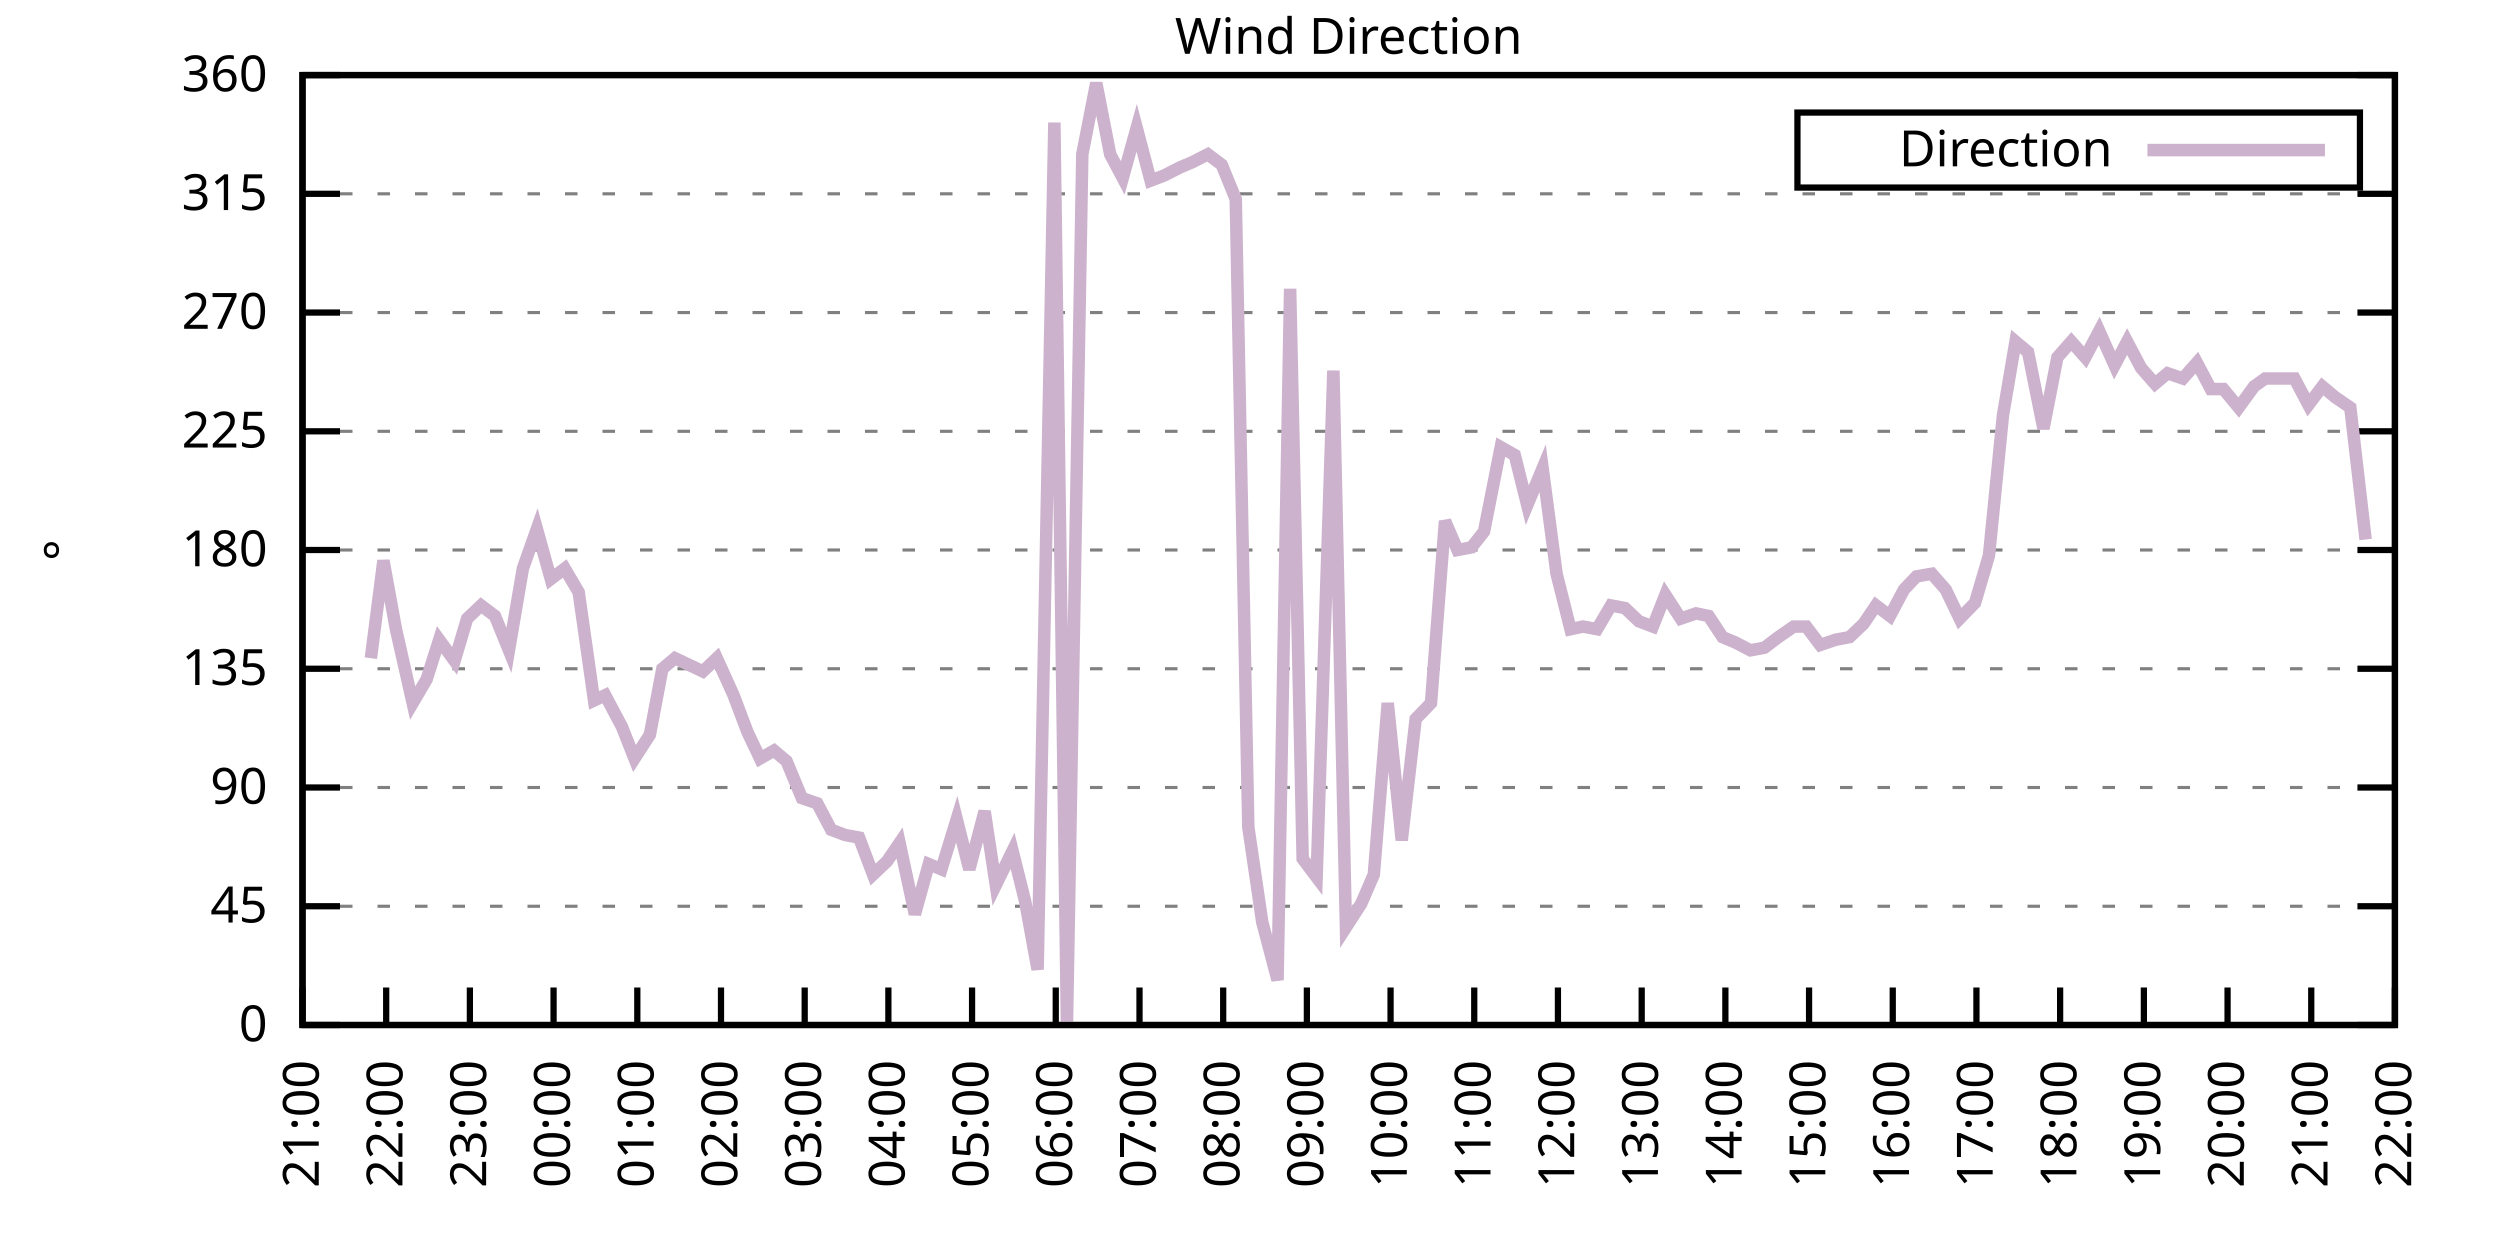
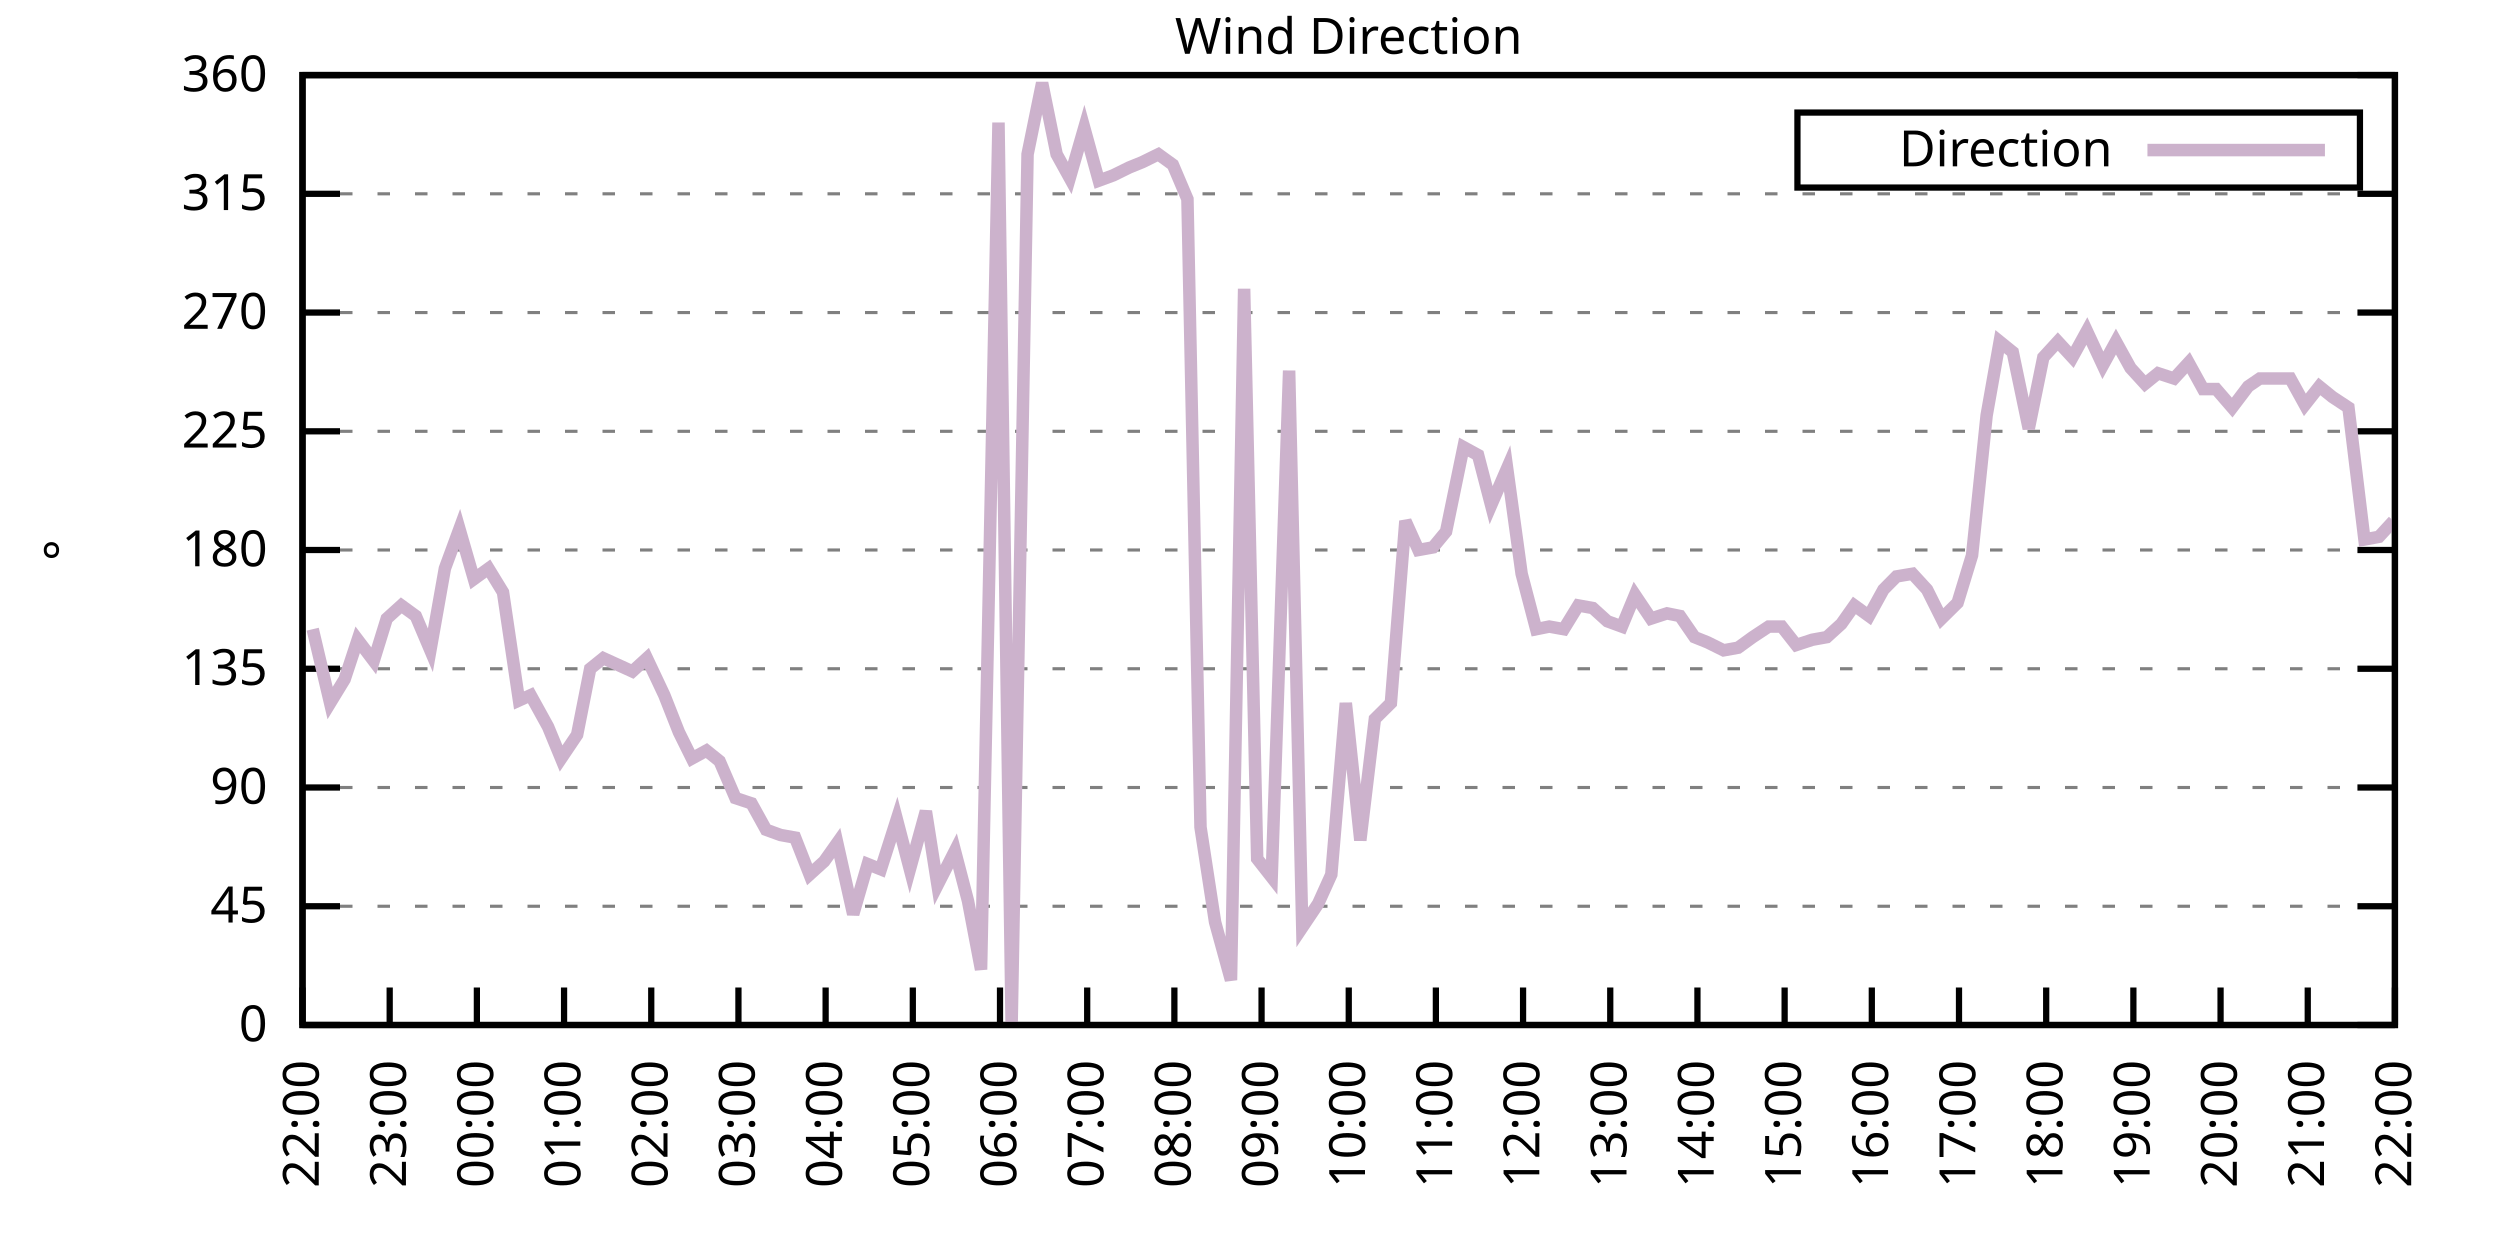
<svg xmlns="http://www.w3.org/2000/svg" xmlns:xlink="http://www.w3.org/1999/xlink" width="400" height="200" viewBox="0 0 400 200">
  <g id="gnuplot_canvas">
    <rect x="0" y="0" width="400" height="200" fill="none" />
    <defs>
      <circle id="gpDot" r="0.5" stroke-width="0.5" stroke="currentColor" />
      <path id="gpPt0" stroke-width="0.333" stroke="currentColor" d="M-1,0 h2 M0,-1 v2" />
      <path id="gpPt1" stroke-width="0.333" stroke="currentColor" d="M-1,-1 L1,1 M1,-1 L-1,1" />
      <path id="gpPt2" stroke-width="0.333" stroke="currentColor" d="M-1,0 L1,0 M0,-1 L0,1 M-1,-1 L1,1 M-1,1 L1,-1" />
      <rect id="gpPt3" stroke-width="0.333" stroke="currentColor" x="-1" y="-1" width="2" height="2" />
      <rect id="gpPt4" stroke-width="0.333" stroke="currentColor" fill="currentColor" x="-1" y="-1" width="2" height="2" />
      <circle id="gpPt5" stroke-width="0.333" stroke="currentColor" cx="0" cy="0" r="1" />
      <use xlink:href="#gpPt5" id="gpPt6" fill="currentColor" stroke="none" />
      <path id="gpPt7" stroke-width="0.333" stroke="currentColor" d="M0,-1.33 L-1.33,0.67 L1.33,0.67 z" />
      <use xlink:href="#gpPt7" id="gpPt8" fill="currentColor" stroke="none" />
      <use xlink:href="#gpPt7" id="gpPt9" stroke="currentColor" transform="rotate(180)" />
      <use xlink:href="#gpPt9" id="gpPt10" fill="currentColor" stroke="none" />
      <use xlink:href="#gpPt3" id="gpPt11" stroke="currentColor" transform="rotate(45)" />
      <use xlink:href="#gpPt11" id="gpPt12" fill="currentColor" stroke="none" />
      <path id="gpPt13" stroke-width="0.333" stroke="currentColor" d="M0,1.330 L1.265,0.411 L0.782,-1.067 L-0.782,-1.076 L-1.265,0.411 z" />
      <use xlink:href="#gpPt13" id="gpPt14" fill="currentColor" stroke="none" />
      <filter id="textbox" filterUnits="objectBoundingBox" x="0" y="0" height="1" width="1">
        <feFlood flood-color="white" flood-opacity="1" result="bgnd" />
        <feComposite in="SourceGraphic" in2="bgnd" operator="atop" />
      </filter>
      <filter id="greybox" filterUnits="objectBoundingBox" x="0" y="0" height="1" width="1">
        <feFlood flood-color="lightgrey" flood-opacity="1" result="grey" />
        <feComposite in="SourceGraphic" in2="grey" operator="atop" />
      </filter>
    </defs>
    <g fill="none" color="white" stroke="currentColor" stroke-width="1.00" stroke-linecap="butt" stroke-linejoin="miter">
</g>
    <g fill="none" color="black" stroke="currentColor" stroke-width="1.00" stroke-linecap="butt" stroke-linejoin="miter">
      <g stroke="none" shape-rendering="crispEdges">
        <polygon fill="rgb(255, 255, 255)" points="48.40,164.00 383.18,164.00 383.18,12.02 48.40,12.02 " />
      </g>
    </g>
    <g fill="none" color="black" stroke="currentColor" stroke-width="1.00" stroke-linecap="butt" stroke-linejoin="miter">
</g>
    <g fill="none" color="black" stroke="black" stroke-width="0.50" stroke-linecap="butt" stroke-linejoin="miter">
</g>
    <g fill="none" color="gray" stroke="currentColor" stroke-width="0.50" stroke-linecap="butt" stroke-linejoin="miter">
      <path stroke="gray" stroke-dasharray="2,4" class="gridline" d="M48.40,164.00 L383.19,164.00  " />
    </g>
    <g fill="none" color="gray" stroke="gray" stroke-width="1.00" stroke-linecap="butt" stroke-linejoin="miter">
</g>
    <g fill="none" color="black" stroke="currentColor" stroke-width="1.00" stroke-linecap="butt" stroke-linejoin="miter">
      <path stroke="black" d="M48.40,164.00 L54.40,164.00 M383.19,164.00 L377.19,164.00  " />
      <g transform="translate(42.80,166.60)" stroke="none" fill="black" font-family="Sans" font-size="8.00" text-anchor="end">
        <text>
          <tspan font-family="Sans"> 0</tspan>
        </text>
      </g>
    </g>
    <g fill="none" color="black" stroke="currentColor" stroke-width="1.00" stroke-linecap="butt" stroke-linejoin="miter">
</g>
    <g fill="none" color="black" stroke="black" stroke-width="0.50" stroke-linecap="butt" stroke-linejoin="miter">
</g>
    <g fill="none" color="gray" stroke="currentColor" stroke-width="0.50" stroke-linecap="butt" stroke-linejoin="miter">
      <path stroke="gray" stroke-dasharray="2,4" class="gridline" d="M48.40,145.00 L383.19,145.00  " />
    </g>
    <g fill="none" color="gray" stroke="gray" stroke-width="1.00" stroke-linecap="butt" stroke-linejoin="miter">
</g>
    <g fill="none" color="black" stroke="currentColor" stroke-width="1.00" stroke-linecap="butt" stroke-linejoin="miter">
      <path stroke="black" d="M48.40,145.00 L54.40,145.00 M383.19,145.00 L377.19,145.00  " />
      <g transform="translate(42.80,147.60)" stroke="none" fill="black" font-family="Sans" font-size="8.00" text-anchor="end">
        <text>
          <tspan font-family="Sans"> 45</tspan>
        </text>
      </g>
    </g>
    <g fill="none" color="black" stroke="currentColor" stroke-width="1.00" stroke-linecap="butt" stroke-linejoin="miter">
</g>
    <g fill="none" color="black" stroke="black" stroke-width="0.50" stroke-linecap="butt" stroke-linejoin="miter">
</g>
    <g fill="none" color="gray" stroke="currentColor" stroke-width="0.50" stroke-linecap="butt" stroke-linejoin="miter">
      <path stroke="gray" stroke-dasharray="2,4" class="gridline" d="M48.40,126.00 L383.19,126.00  " />
    </g>
    <g fill="none" color="gray" stroke="gray" stroke-width="1.00" stroke-linecap="butt" stroke-linejoin="miter">
</g>
    <g fill="none" color="black" stroke="currentColor" stroke-width="1.00" stroke-linecap="butt" stroke-linejoin="miter">
      <path stroke="black" d="M48.40,126.00 L54.40,126.00 M383.19,126.00 L377.19,126.00  " />
      <g transform="translate(42.80,128.60)" stroke="none" fill="black" font-family="Sans" font-size="8.00" text-anchor="end">
        <text>
          <tspan font-family="Sans"> 90</tspan>
        </text>
      </g>
    </g>
    <g fill="none" color="black" stroke="currentColor" stroke-width="1.00" stroke-linecap="butt" stroke-linejoin="miter">
</g>
    <g fill="none" color="black" stroke="black" stroke-width="0.50" stroke-linecap="butt" stroke-linejoin="miter">
</g>
    <g fill="none" color="gray" stroke="currentColor" stroke-width="0.50" stroke-linecap="butt" stroke-linejoin="miter">
      <path stroke="gray" stroke-dasharray="2,4" class="gridline" d="M48.40,107.00 L383.19,107.00  " />
    </g>
    <g fill="none" color="gray" stroke="gray" stroke-width="1.00" stroke-linecap="butt" stroke-linejoin="miter">
</g>
    <g fill="none" color="black" stroke="currentColor" stroke-width="1.00" stroke-linecap="butt" stroke-linejoin="miter">
      <path stroke="black" d="M48.40,107.00 L54.40,107.00 M383.19,107.00 L377.19,107.00  " />
      <g transform="translate(42.80,109.60)" stroke="none" fill="black" font-family="Sans" font-size="8.00" text-anchor="end">
        <text>
          <tspan font-family="Sans"> 135</tspan>
        </text>
      </g>
    </g>
    <g fill="none" color="black" stroke="currentColor" stroke-width="1.00" stroke-linecap="butt" stroke-linejoin="miter">
</g>
    <g fill="none" color="black" stroke="black" stroke-width="0.50" stroke-linecap="butt" stroke-linejoin="miter">
</g>
    <g fill="none" color="gray" stroke="currentColor" stroke-width="0.50" stroke-linecap="butt" stroke-linejoin="miter">
      <path stroke="gray" stroke-dasharray="2,4" class="gridline" d="M48.40,88.00 L383.19,88.00  " />
    </g>
    <g fill="none" color="gray" stroke="gray" stroke-width="1.00" stroke-linecap="butt" stroke-linejoin="miter">
</g>
    <g fill="none" color="black" stroke="currentColor" stroke-width="1.00" stroke-linecap="butt" stroke-linejoin="miter">
      <path stroke="black" d="M48.40,88.00 L54.40,88.00 M383.19,88.00 L377.19,88.00  " />
      <g transform="translate(42.80,90.60)" stroke="none" fill="black" font-family="Sans" font-size="8.00" text-anchor="end">
        <text>
          <tspan font-family="Sans"> 180</tspan>
        </text>
      </g>
    </g>
    <g fill="none" color="black" stroke="currentColor" stroke-width="1.00" stroke-linecap="butt" stroke-linejoin="miter">
</g>
    <g fill="none" color="black" stroke="black" stroke-width="0.50" stroke-linecap="butt" stroke-linejoin="miter">
</g>
    <g fill="none" color="gray" stroke="currentColor" stroke-width="0.50" stroke-linecap="butt" stroke-linejoin="miter">
      <path stroke="gray" stroke-dasharray="2,4" class="gridline" d="M48.40,69.01 L383.19,69.01  " />
    </g>
    <g fill="none" color="gray" stroke="gray" stroke-width="1.00" stroke-linecap="butt" stroke-linejoin="miter">
</g>
    <g fill="none" color="black" stroke="currentColor" stroke-width="1.00" stroke-linecap="butt" stroke-linejoin="miter">
      <path stroke="black" d="M48.40,69.01 L54.40,69.01 M383.19,69.01 L377.19,69.01  " />
      <g transform="translate(42.80,71.61)" stroke="none" fill="black" font-family="Sans" font-size="8.00" text-anchor="end">
        <text>
          <tspan font-family="Sans"> 225</tspan>
        </text>
      </g>
    </g>
    <g fill="none" color="black" stroke="currentColor" stroke-width="1.00" stroke-linecap="butt" stroke-linejoin="miter">
</g>
    <g fill="none" color="black" stroke="black" stroke-width="0.50" stroke-linecap="butt" stroke-linejoin="miter">
</g>
    <g fill="none" color="gray" stroke="currentColor" stroke-width="0.50" stroke-linecap="butt" stroke-linejoin="miter">
      <path stroke="gray" stroke-dasharray="2,4" class="gridline" d="M48.40,50.01 L383.19,50.01  " />
    </g>
    <g fill="none" color="gray" stroke="gray" stroke-width="1.00" stroke-linecap="butt" stroke-linejoin="miter">
</g>
    <g fill="none" color="black" stroke="currentColor" stroke-width="1.00" stroke-linecap="butt" stroke-linejoin="miter">
      <path stroke="black" d="M48.40,50.01 L54.40,50.01 M383.19,50.01 L377.19,50.01  " />
      <g transform="translate(42.80,52.61)" stroke="none" fill="black" font-family="Sans" font-size="8.00" text-anchor="end">
        <text>
          <tspan font-family="Sans"> 270</tspan>
        </text>
      </g>
    </g>
    <g fill="none" color="black" stroke="currentColor" stroke-width="1.00" stroke-linecap="butt" stroke-linejoin="miter">
</g>
    <g fill="none" color="black" stroke="black" stroke-width="0.50" stroke-linecap="butt" stroke-linejoin="miter">
</g>
    <g fill="none" color="gray" stroke="currentColor" stroke-width="0.50" stroke-linecap="butt" stroke-linejoin="miter">
      <path stroke="gray" stroke-dasharray="2,4" class="gridline" d="M48.40,31.01 L383.19,31.01  " />
    </g>
    <g fill="none" color="gray" stroke="gray" stroke-width="1.00" stroke-linecap="butt" stroke-linejoin="miter">
</g>
    <g fill="none" color="black" stroke="currentColor" stroke-width="1.00" stroke-linecap="butt" stroke-linejoin="miter">
      <path stroke="black" d="M48.40,31.01 L54.40,31.01 M383.19,31.01 L377.19,31.01  " />
      <g transform="translate(42.80,33.61)" stroke="none" fill="black" font-family="Sans" font-size="8.00" text-anchor="end">
        <text>
          <tspan font-family="Sans"> 315</tspan>
        </text>
      </g>
    </g>
    <g fill="none" color="black" stroke="currentColor" stroke-width="1.00" stroke-linecap="butt" stroke-linejoin="miter">
</g>
    <g fill="none" color="black" stroke="black" stroke-width="0.50" stroke-linecap="butt" stroke-linejoin="miter">
</g>
    <g fill="none" color="gray" stroke="currentColor" stroke-width="0.50" stroke-linecap="butt" stroke-linejoin="miter">
      <path stroke="gray" stroke-dasharray="2,4" class="gridline" d="M48.40,12.01 L383.19,12.01  " />
    </g>
    <g fill="none" color="gray" stroke="gray" stroke-width="1.00" stroke-linecap="butt" stroke-linejoin="miter">
</g>
    <g fill="none" color="black" stroke="currentColor" stroke-width="1.00" stroke-linecap="butt" stroke-linejoin="miter">
      <path stroke="black" d="M48.40,12.01 L54.40,12.01 M383.19,12.01 L377.19,12.01  " />
      <g transform="translate(42.80,14.61)" stroke="none" fill="black" font-family="Sans" font-size="8.00" text-anchor="end">
        <text>
          <tspan font-family="Sans"> 360</tspan>
        </text>
      </g>
    </g>
    <g fill="none" color="black" stroke="currentColor" stroke-width="1.00" stroke-linecap="butt" stroke-linejoin="miter">
      <path stroke="black" d="M48.40,164.00 L48.40,158.00  " />
      <g transform="translate(51.00,169.60) rotate(270.00)" stroke="none" fill="black" font-family="Sans" font-size="8.00" text-anchor="end">
        <text>
-           <tspan font-family="Sans">21:00</tspan>
-         </text>
-       </g>
-     </g>
-     <g fill="none" color="black" stroke="currentColor" stroke-width="1.00" stroke-linecap="butt" stroke-linejoin="miter">
-       <path stroke="black" d="M61.79,164.00 L61.79,158.00  " />
-       <g transform="translate(64.39,169.60) rotate(270.00)" stroke="none" fill="black" font-family="Sans" font-size="8.00" text-anchor="end">
-         <text>
          <tspan font-family="Sans">22:00</tspan>
        </text>
      </g>
    </g>
    <g fill="none" color="black" stroke="currentColor" stroke-width="1.00" stroke-linecap="butt" stroke-linejoin="miter">
-       <path stroke="black" d="M75.18,164.00 L75.18,158.00  " />
-       <g transform="translate(77.78,169.60) rotate(270.00)" stroke="none" fill="black" font-family="Sans" font-size="8.00" text-anchor="end">
+       <path stroke="black" d="M62.35,164.00 L62.35,158.00  " />
+       <g transform="translate(64.95,169.60) rotate(270.00)" stroke="none" fill="black" font-family="Sans" font-size="8.00" text-anchor="end">
        <text>
          <tspan font-family="Sans">23:00</tspan>
        </text>
      </g>
    </g>
    <g fill="none" color="black" stroke="currentColor" stroke-width="1.00" stroke-linecap="butt" stroke-linejoin="miter">
-       <path stroke="black" d="M88.57,164.00 L88.57,158.00  " />
-       <g transform="translate(91.17,169.60) rotate(270.00)" stroke="none" fill="black" font-family="Sans" font-size="8.00" text-anchor="end">
+       <path stroke="black" d="M76.30,164.00 L76.30,158.00  " />
+       <g transform="translate(78.90,169.60) rotate(270.00)" stroke="none" fill="black" font-family="Sans" font-size="8.00" text-anchor="end">
        <text>
          <tspan font-family="Sans">00:00</tspan>
        </text>
      </g>
    </g>
    <g fill="none" color="black" stroke="currentColor" stroke-width="1.00" stroke-linecap="butt" stroke-linejoin="miter">
-       <path stroke="black" d="M101.97,164.00 L101.97,158.00  " />
-       <g transform="translate(104.57,169.60) rotate(270.00)" stroke="none" fill="black" font-family="Sans" font-size="8.00" text-anchor="end">
+       <path stroke="black" d="M90.25,164.00 L90.25,158.00  " />
+       <g transform="translate(92.85,169.60) rotate(270.00)" stroke="none" fill="black" font-family="Sans" font-size="8.00" text-anchor="end">
        <text>
          <tspan font-family="Sans">01:00</tspan>
        </text>
      </g>
    </g>
    <g fill="none" color="black" stroke="currentColor" stroke-width="1.00" stroke-linecap="butt" stroke-linejoin="miter">
-       <path stroke="black" d="M115.36,164.00 L115.36,158.00  " />
-       <g transform="translate(117.96,169.60) rotate(270.00)" stroke="none" fill="black" font-family="Sans" font-size="8.00" text-anchor="end">
+       <path stroke="black" d="M104.20,164.00 L104.20,158.00  " />
+       <g transform="translate(106.80,169.60) rotate(270.00)" stroke="none" fill="black" font-family="Sans" font-size="8.00" text-anchor="end">
        <text>
          <tspan font-family="Sans">02:00</tspan>
        </text>
      </g>
    </g>
    <g fill="none" color="black" stroke="currentColor" stroke-width="1.00" stroke-linecap="butt" stroke-linejoin="miter">
-       <path stroke="black" d="M128.75,164.00 L128.75,158.00  " />
-       <g transform="translate(131.35,169.60) rotate(270.00)" stroke="none" fill="black" font-family="Sans" font-size="8.00" text-anchor="end">
+       <path stroke="black" d="M118.15,164.00 L118.15,158.00  " />
+       <g transform="translate(120.75,169.60) rotate(270.00)" stroke="none" fill="black" font-family="Sans" font-size="8.00" text-anchor="end">
        <text>
          <tspan font-family="Sans">03:00</tspan>
        </text>
      </g>
    </g>
    <g fill="none" color="black" stroke="currentColor" stroke-width="1.00" stroke-linecap="butt" stroke-linejoin="miter">
-       <path stroke="black" d="M142.14,164.00 L142.14,158.00  " />
-       <g transform="translate(144.74,169.60) rotate(270.00)" stroke="none" fill="black" font-family="Sans" font-size="8.00" text-anchor="end">
+       <path stroke="black" d="M132.10,164.00 L132.10,158.00  " />
+       <g transform="translate(134.70,169.60) rotate(270.00)" stroke="none" fill="black" font-family="Sans" font-size="8.00" text-anchor="end">
        <text>
          <tspan font-family="Sans">04:00</tspan>
        </text>
      </g>
    </g>
    <g fill="none" color="black" stroke="currentColor" stroke-width="1.00" stroke-linecap="butt" stroke-linejoin="miter">
-       <path stroke="black" d="M155.53,164.00 L155.53,158.00  " />
-       <g transform="translate(158.13,169.60) rotate(270.00)" stroke="none" fill="black" font-family="Sans" font-size="8.00" text-anchor="end">
+       <path stroke="black" d="M146.05,164.00 L146.05,158.00  " />
+       <g transform="translate(148.65,169.60) rotate(270.00)" stroke="none" fill="black" font-family="Sans" font-size="8.00" text-anchor="end">
        <text>
          <tspan font-family="Sans">05:00</tspan>
        </text>
      </g>
    </g>
    <g fill="none" color="black" stroke="currentColor" stroke-width="1.00" stroke-linecap="butt" stroke-linejoin="miter">
-       <path stroke="black" d="M168.92,164.00 L168.92,158.00  " />
-       <g transform="translate(171.52,169.60) rotate(270.00)" stroke="none" fill="black" font-family="Sans" font-size="8.00" text-anchor="end">
+       <path stroke="black" d="M160.00,164.00 L160.00,158.00  " />
+       <g transform="translate(162.60,169.60) rotate(270.00)" stroke="none" fill="black" font-family="Sans" font-size="8.00" text-anchor="end">
        <text>
          <tspan font-family="Sans">06:00</tspan>
        </text>
      </g>
    </g>
    <g fill="none" color="black" stroke="currentColor" stroke-width="1.00" stroke-linecap="butt" stroke-linejoin="miter">
-       <path stroke="black" d="M182.32,164.00 L182.32,158.00  " />
-       <g transform="translate(184.92,169.60) rotate(270.00)" stroke="none" fill="black" font-family="Sans" font-size="8.00" text-anchor="end">
+       <path stroke="black" d="M173.95,164.00 L173.95,158.00  " />
+       <g transform="translate(176.55,169.60) rotate(270.00)" stroke="none" fill="black" font-family="Sans" font-size="8.00" text-anchor="end">
        <text>
          <tspan font-family="Sans">07:00</tspan>
        </text>
      </g>
    </g>
    <g fill="none" color="black" stroke="currentColor" stroke-width="1.00" stroke-linecap="butt" stroke-linejoin="miter">
-       <path stroke="black" d="M195.71,164.00 L195.71,158.00  " />
-       <g transform="translate(198.31,169.60) rotate(270.00)" stroke="none" fill="black" font-family="Sans" font-size="8.00" text-anchor="end">
+       <path stroke="black" d="M187.90,164.00 L187.90,158.00  " />
+       <g transform="translate(190.50,169.60) rotate(270.00)" stroke="none" fill="black" font-family="Sans" font-size="8.00" text-anchor="end">
        <text>
          <tspan font-family="Sans">08:00</tspan>
        </text>
      </g>
    </g>
    <g fill="none" color="black" stroke="currentColor" stroke-width="1.00" stroke-linecap="butt" stroke-linejoin="miter">
-       <path stroke="black" d="M209.10,164.00 L209.10,158.00  " />
-       <g transform="translate(211.70,169.60) rotate(270.00)" stroke="none" fill="black" font-family="Sans" font-size="8.00" text-anchor="end">
+       <path stroke="black" d="M201.85,164.00 L201.85,158.00  " />
+       <g transform="translate(204.45,169.60) rotate(270.00)" stroke="none" fill="black" font-family="Sans" font-size="8.00" text-anchor="end">
        <text>
          <tspan font-family="Sans">09:00</tspan>
        </text>
      </g>
    </g>
    <g fill="none" color="black" stroke="currentColor" stroke-width="1.00" stroke-linecap="butt" stroke-linejoin="miter">
-       <path stroke="black" d="M222.49,164.00 L222.49,158.00  " />
-       <g transform="translate(225.09,169.60) rotate(270.00)" stroke="none" fill="black" font-family="Sans" font-size="8.00" text-anchor="end">
+       <path stroke="black" d="M215.80,164.00 L215.80,158.00  " />
+       <g transform="translate(218.40,169.60) rotate(270.00)" stroke="none" fill="black" font-family="Sans" font-size="8.00" text-anchor="end">
        <text>
          <tspan font-family="Sans">10:00</tspan>
        </text>
      </g>
    </g>
    <g fill="none" color="black" stroke="currentColor" stroke-width="1.00" stroke-linecap="butt" stroke-linejoin="miter">
-       <path stroke="black" d="M235.88,164.00 L235.88,158.00  " />
-       <g transform="translate(238.48,169.60) rotate(270.00)" stroke="none" fill="black" font-family="Sans" font-size="8.00" text-anchor="end">
+       <path stroke="black" d="M229.74,164.00 L229.74,158.00  " />
+       <g transform="translate(232.34,169.60) rotate(270.00)" stroke="none" fill="black" font-family="Sans" font-size="8.00" text-anchor="end">
        <text>
          <tspan font-family="Sans">11:00</tspan>
        </text>
      </g>
    </g>
    <g fill="none" color="black" stroke="currentColor" stroke-width="1.00" stroke-linecap="butt" stroke-linejoin="miter">
-       <path stroke="black" d="M249.27,164.00 L249.27,158.00  " />
-       <g transform="translate(251.87,169.60) rotate(270.00)" stroke="none" fill="black" font-family="Sans" font-size="8.00" text-anchor="end">
+       <path stroke="black" d="M243.69,164.00 L243.69,158.00  " />
+       <g transform="translate(246.29,169.60) rotate(270.00)" stroke="none" fill="black" font-family="Sans" font-size="8.00" text-anchor="end">
        <text>
          <tspan font-family="Sans">12:00</tspan>
        </text>
      </g>
    </g>
    <g fill="none" color="black" stroke="currentColor" stroke-width="1.00" stroke-linecap="butt" stroke-linejoin="miter">
-       <path stroke="black" d="M262.67,164.00 L262.67,158.00  " />
-       <g transform="translate(265.27,169.60) rotate(270.00)" stroke="none" fill="black" font-family="Sans" font-size="8.00" text-anchor="end">
+       <path stroke="black" d="M257.64,164.00 L257.64,158.00  " />
+       <g transform="translate(260.24,169.60) rotate(270.00)" stroke="none" fill="black" font-family="Sans" font-size="8.00" text-anchor="end">
        <text>
          <tspan font-family="Sans">13:00</tspan>
        </text>
      </g>
    </g>
    <g fill="none" color="black" stroke="currentColor" stroke-width="1.00" stroke-linecap="butt" stroke-linejoin="miter">
-       <path stroke="black" d="M276.06,164.00 L276.06,158.00  " />
-       <g transform="translate(278.66,169.60) rotate(270.00)" stroke="none" fill="black" font-family="Sans" font-size="8.00" text-anchor="end">
+       <path stroke="black" d="M271.59,164.00 L271.59,158.00  " />
+       <g transform="translate(274.19,169.60) rotate(270.00)" stroke="none" fill="black" font-family="Sans" font-size="8.00" text-anchor="end">
        <text>
          <tspan font-family="Sans">14:00</tspan>
        </text>
      </g>
    </g>
    <g fill="none" color="black" stroke="currentColor" stroke-width="1.00" stroke-linecap="butt" stroke-linejoin="miter">
-       <path stroke="black" d="M289.45,164.00 L289.45,158.00  " />
-       <g transform="translate(292.05,169.60) rotate(270.00)" stroke="none" fill="black" font-family="Sans" font-size="8.00" text-anchor="end">
+       <path stroke="black" d="M285.54,164.00 L285.54,158.00  " />
+       <g transform="translate(288.14,169.60) rotate(270.00)" stroke="none" fill="black" font-family="Sans" font-size="8.00" text-anchor="end">
        <text>
          <tspan font-family="Sans">15:00</tspan>
        </text>
      </g>
    </g>
    <g fill="none" color="black" stroke="currentColor" stroke-width="1.00" stroke-linecap="butt" stroke-linejoin="miter">
-       <path stroke="black" d="M302.84,164.00 L302.84,158.00  " />
-       <g transform="translate(305.44,169.60) rotate(270.00)" stroke="none" fill="black" font-family="Sans" font-size="8.00" text-anchor="end">
+       <path stroke="black" d="M299.49,164.00 L299.49,158.00  " />
+       <g transform="translate(302.09,169.60) rotate(270.00)" stroke="none" fill="black" font-family="Sans" font-size="8.00" text-anchor="end">
        <text>
          <tspan font-family="Sans">16:00</tspan>
        </text>
      </g>
    </g>
    <g fill="none" color="black" stroke="currentColor" stroke-width="1.00" stroke-linecap="butt" stroke-linejoin="miter">
-       <path stroke="black" d="M316.23,164.00 L316.23,158.00  " />
-       <g transform="translate(318.83,169.60) rotate(270.00)" stroke="none" fill="black" font-family="Sans" font-size="8.00" text-anchor="end">
+       <path stroke="black" d="M313.44,164.00 L313.44,158.00  " />
+       <g transform="translate(316.04,169.60) rotate(270.00)" stroke="none" fill="black" font-family="Sans" font-size="8.00" text-anchor="end">
        <text>
          <tspan font-family="Sans">17:00</tspan>
        </text>
      </g>
    </g>
    <g fill="none" color="black" stroke="currentColor" stroke-width="1.00" stroke-linecap="butt" stroke-linejoin="miter">
-       <path stroke="black" d="M329.62,164.00 L329.62,158.00  " />
-       <g transform="translate(332.22,169.60) rotate(270.00)" stroke="none" fill="black" font-family="Sans" font-size="8.00" text-anchor="end">
+       <path stroke="black" d="M327.39,164.00 L327.39,158.00  " />
+       <g transform="translate(329.99,169.60) rotate(270.00)" stroke="none" fill="black" font-family="Sans" font-size="8.00" text-anchor="end">
        <text>
          <tspan font-family="Sans">18:00</tspan>
        </text>
      </g>
    </g>
    <g fill="none" color="black" stroke="currentColor" stroke-width="1.00" stroke-linecap="butt" stroke-linejoin="miter">
-       <path stroke="black" d="M343.02,164.00 L343.02,158.00  " />
-       <g transform="translate(345.62,169.60) rotate(270.00)" stroke="none" fill="black" font-family="Sans" font-size="8.00" text-anchor="end">
+       <path stroke="black" d="M341.34,164.00 L341.34,158.00  " />
+       <g transform="translate(343.94,169.60) rotate(270.00)" stroke="none" fill="black" font-family="Sans" font-size="8.00" text-anchor="end">
        <text>
          <tspan font-family="Sans">19:00</tspan>
        </text>
      </g>
    </g>
    <g fill="none" color="black" stroke="currentColor" stroke-width="1.00" stroke-linecap="butt" stroke-linejoin="miter">
-       <path stroke="black" d="M356.41,164.00 L356.41,158.00  " />
-       <g transform="translate(359.01,169.60) rotate(270.00)" stroke="none" fill="black" font-family="Sans" font-size="8.00" text-anchor="end">
+       <path stroke="black" d="M355.29,164.00 L355.29,158.00  " />
+       <g transform="translate(357.89,169.60) rotate(270.00)" stroke="none" fill="black" font-family="Sans" font-size="8.00" text-anchor="end">
        <text>
          <tspan font-family="Sans">20:00</tspan>
        </text>
      </g>
    </g>
    <g fill="none" color="black" stroke="currentColor" stroke-width="1.00" stroke-linecap="butt" stroke-linejoin="miter">
-       <path stroke="black" d="M369.80,164.00 L369.80,158.00  " />
-       <g transform="translate(372.40,169.60) rotate(270.00)" stroke="none" fill="black" font-family="Sans" font-size="8.00" text-anchor="end">
+       <path stroke="black" d="M369.24,164.00 L369.24,158.00  " />
+       <g transform="translate(371.84,169.60) rotate(270.00)" stroke="none" fill="black" font-family="Sans" font-size="8.00" text-anchor="end">
        <text>
          <tspan font-family="Sans">21:00</tspan>
        </text>
      </g>
    </g>
    <g fill="none" color="black" stroke="currentColor" stroke-width="1.00" stroke-linecap="butt" stroke-linejoin="miter">
      <path stroke="black" d="M383.19,164.00 L383.19,158.00  " />
      <g transform="translate(385.79,169.60) rotate(270.00)" stroke="none" fill="black" font-family="Sans" font-size="8.00" text-anchor="end">
        <text>
          <tspan font-family="Sans">22:00</tspan>
        </text>
      </g>
    </g>
    <g fill="none" color="black" stroke="currentColor" stroke-width="1.00" stroke-linecap="butt" stroke-linejoin="miter">
</g>
    <g fill="none" color="black" stroke="currentColor" stroke-width="1.00" stroke-linecap="butt" stroke-linejoin="miter">
      <path stroke="black" d="M48.40,12.01 L48.40,164.00 L383.19,164.00 L383.19,12.01 L48.40,12.01 Z  " />
    </g>
    <g fill="none" color="black" stroke="currentColor" stroke-width="1.00" stroke-linecap="butt" stroke-linejoin="miter">
</g>
    <g fill="none" color="black" stroke="currentColor" stroke-width="1.00" stroke-linecap="butt" stroke-linejoin="miter">
      <path stroke="black" d="M287.59,30.01 L287.59,18.01 L377.59,18.01 L377.59,30.01 L287.59,30.01 Z  " />
    </g>
    <g id="Wind_direction_plot_1">
      <g fill="none" color="white" stroke="black" stroke-width="2.00" stroke-linecap="butt" stroke-linejoin="miter">
</g>
      <g fill="none" color="black" stroke="currentColor" stroke-width="2.00" stroke-linecap="butt" stroke-linejoin="miter">
        <g transform="translate(337.99,26.61)" stroke="none" fill="black" font-family="Sans" font-size="8.00" text-anchor="end">
          <text>
            <tspan font-family="Sans">Direction</tspan>
          </text>
        </g>
      </g>
      <g fill="none" color="black" stroke="currentColor" stroke-width="2.00" stroke-linecap="butt" stroke-linejoin="miter">
-         <path stroke="rgb(204, 178, 204)" d="M343.59,24.01 L371.99,24.01 M59.34,105.31 L61.35,89.69 L63.35,100.67 L66.03,112.49 L68.26,108.69 L70.27,102.36   L72.73,105.74 L74.74,98.98 L76.97,96.87 L79.20,98.56 L81.43,104.05 L83.66,90.96 L85.90,84.63 L88.13,92.65   L90.36,90.96 L92.59,94.76 L95.05,112.07 L96.83,111.23 L99.51,116.29 L101.52,121.36 L103.98,117.56 L105.98,107.00   L107.99,105.31 L110.67,106.58 L112.46,107.43 L114.69,105.31 L117.37,111.23 L119.60,117.14 L121.61,121.36 L123.84,120.09   L125.85,121.78 L128.30,127.69 L130.76,128.54 L132.99,132.76 L135.22,133.60 L137.45,134.02 L139.69,139.93 L141.92,137.82   L143.93,134.87 L146.38,146.27 L148.61,138.25 L150.62,139.09 L153.08,131.07 L155.09,139.09 L157.54,129.80 L159.33,141.62   L162.01,136.14 L164.01,144.16 L166.02,155.13 L168.70,19.61 L170.71,164.00 L173.17,24.68 L175.40,13.28 L177.63,24.68   L179.64,28.48 L181.87,20.45 L184.10,28.90 L186.33,28.05 L188.79,26.79 L190.80,25.94 L193.25,24.68 L195.48,26.36   L197.72,31.85 L199.73,132.34 L201.96,147.53 L204.41,156.82 L206.42,46.21 L208.43,137.40 L210.66,140.36 L213.34,59.30   L215.35,148.38 L217.80,144.58 L219.81,139.93 L222.04,112.49 L224.28,134.45 L226.51,115.03 L228.96,112.49 L231.20,83.36   L233.20,88.00 L235.44,87.58 L237.44,85.05 L240.12,71.54 L242.36,72.81 L244.36,80.83 L246.82,74.92 L249.05,91.80   L251.28,100.67 L253.29,100.25 L255.52,100.67 L257.76,96.87 L259.99,97.29 L262.22,99.40 L264.45,100.25 L266.46,95.18   L268.92,98.98 L271.37,98.14 L273.38,98.56 L275.61,101.94 L277.62,102.78 L280.07,104.05 L282.31,103.63 L284.54,101.94   L286.99,100.25 L289.00,100.25 L291.23,103.20 L293.69,102.36 L295.92,101.94 L298.15,99.83 L300.16,96.87 L302.39,98.56   L304.63,94.34 L306.63,92.23 L309.09,91.80 L311.32,94.34 L313.55,98.98 L316.01,96.45 L318.24,88.85 L320.47,66.47   L322.48,54.65 L324.49,56.34 L326.95,68.58 L329.18,57.18 L331.41,54.65 L333.64,57.18 L335.87,52.96 L338.33,58.45   L340.34,54.65 L342.57,58.87 L344.80,61.41 L346.81,59.72 L349.26,60.56 L351.50,58.03 L353.73,62.25 L355.74,62.25   L358.19,65.21 L360.65,61.83 L362.43,60.56 L364.89,60.56 L367.12,60.56 L369.35,64.78 L371.58,61.83 L373.59,63.52   L376.05,65.21 L378.50,86.32  " />
+         <path stroke="rgb(204, 178, 204)" d="M343.59,24.01 L371.99,24.01 M50.03,100.67 L52.82,112.49 L55.14,108.69 L57.23,102.36 L59.79,105.74 L61.88,98.98   L64.21,96.87 L66.53,98.56 L68.86,104.05 L71.18,90.96 L73.51,84.63 L75.83,92.65 L78.16,90.96 L80.48,94.76   L83.04,112.07 L84.90,111.23 L87.69,116.29 L89.78,121.36 L92.34,117.56 L94.43,107.00 L96.53,105.31 L99.32,106.58   L101.18,107.43 L103.50,105.31 L106.29,111.23 L108.62,117.14 L110.71,121.36 L113.03,120.09 L115.13,121.78 L117.68,127.69   L120.24,128.54 L122.57,132.76 L124.89,133.60 L127.22,134.02 L129.54,139.93 L131.87,137.82 L133.96,134.87 L136.51,146.27   L138.84,138.25 L140.93,139.09 L143.49,131.07 L145.58,139.09 L148.14,129.80 L150.00,141.62 L152.79,136.14 L154.88,144.16   L156.97,155.13 L159.76,19.61 L161.86,164.00 L164.41,24.68 L166.74,13.28 L169.06,24.68 L171.16,28.48 L173.48,20.45   L175.81,28.90 L178.13,28.05 L180.69,26.79 L182.78,25.94 L185.34,24.68 L187.66,26.36 L189.99,31.85 L192.08,132.34   L194.41,147.53 L196.96,156.82 L199.06,46.21 L201.15,137.40 L203.47,140.36 L206.26,59.30 L208.36,148.38 L210.91,144.58   L213.01,139.93 L215.33,112.49 L217.65,134.45 L219.98,115.03 L222.54,112.49 L224.86,83.36 L226.95,88.00 L229.28,87.58   L231.37,85.05 L234.16,71.54 L236.49,72.81 L238.58,80.83 L241.14,74.92 L243.46,91.80 L245.79,100.67 L247.88,100.25   L250.20,100.67 L252.53,96.87 L254.85,97.29 L257.18,99.40 L259.50,100.25 L261.60,95.18 L264.15,98.98 L266.71,98.14   L268.80,98.56 L271.13,101.94 L273.22,102.78 L275.78,104.05 L278.10,103.63 L280.43,101.94 L282.99,100.25 L285.08,100.25   L287.40,103.20 L289.96,102.36 L292.29,101.94 L294.61,99.83 L296.70,96.87 L299.03,98.56 L301.35,94.34 L303.44,92.23   L306.00,91.80 L308.33,94.34 L310.65,98.98 L313.21,96.45 L315.53,88.85 L317.86,66.47 L319.95,54.65 L322.04,56.34   L324.60,68.58 L326.93,57.18 L329.25,54.65 L331.58,57.18 L333.90,52.96 L336.46,58.45 L338.55,54.65 L340.88,58.87   L343.20,61.41 L345.29,59.72 L347.85,60.56 L350.18,58.03 L352.50,62.25 L354.59,62.25 L357.15,65.21 L359.71,61.83   L361.57,60.56 L364.13,60.56 L366.45,60.56 L368.78,64.78 L371.10,61.83 L373.19,63.52 L375.75,65.21 L378.31,86.32   L380.63,85.89 L382.96,83.36  " />
      </g>
    </g>
    <g fill="none" color="black" stroke="currentColor" stroke-width="2.00" stroke-linecap="butt" stroke-linejoin="miter">
</g>
    <g fill="none" color="black" stroke="black" stroke-width="1.00" stroke-linecap="butt" stroke-linejoin="miter">
</g>
    <g fill="none" color="black" stroke="currentColor" stroke-width="1.00" stroke-linecap="butt" stroke-linejoin="miter">
      <path stroke="black" d="M48.40,12.01 L48.40,164.00 L383.19,164.00 L383.19,12.01 L48.40,12.01 Z  " />
      <g transform="translate(12.80,88.01) rotate(270.00)" stroke="none" fill="black" font-family="Sans" font-size="8.00" text-anchor="middle">
        <text>
          <tspan font-family="Sans">°</tspan>
        </text>
      </g>
    </g>
    <g fill="none" color="black" stroke="currentColor" stroke-width="1.00" stroke-linecap="butt" stroke-linejoin="miter">
</g>
    <g fill="none" color="black" stroke="currentColor" stroke-width="1.00" stroke-linecap="butt" stroke-linejoin="miter">
      <g transform="translate(215.79,8.61)" stroke="none" fill="black" font-family="Sans" font-size="8.00" text-anchor="middle">
        <text>
          <tspan font-family="Sans">Wind Direction</tspan>
        </text>
      </g>
    </g>
    <g fill="none" color="black" stroke="currentColor" stroke-width="1.00" stroke-linecap="butt" stroke-linejoin="miter">
</g>
  </g>
</svg>
